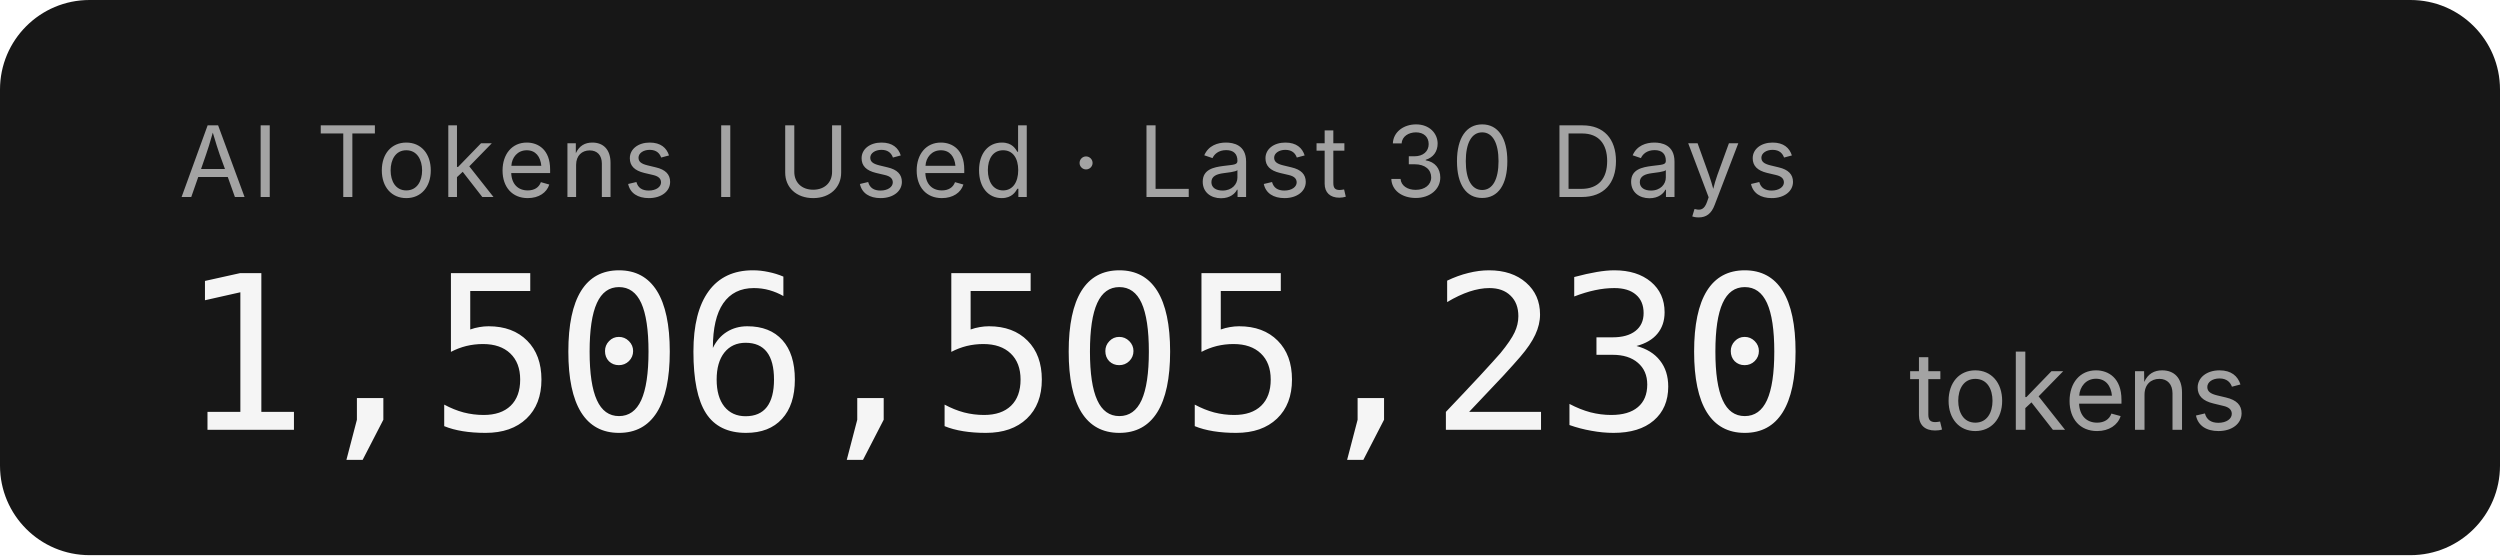
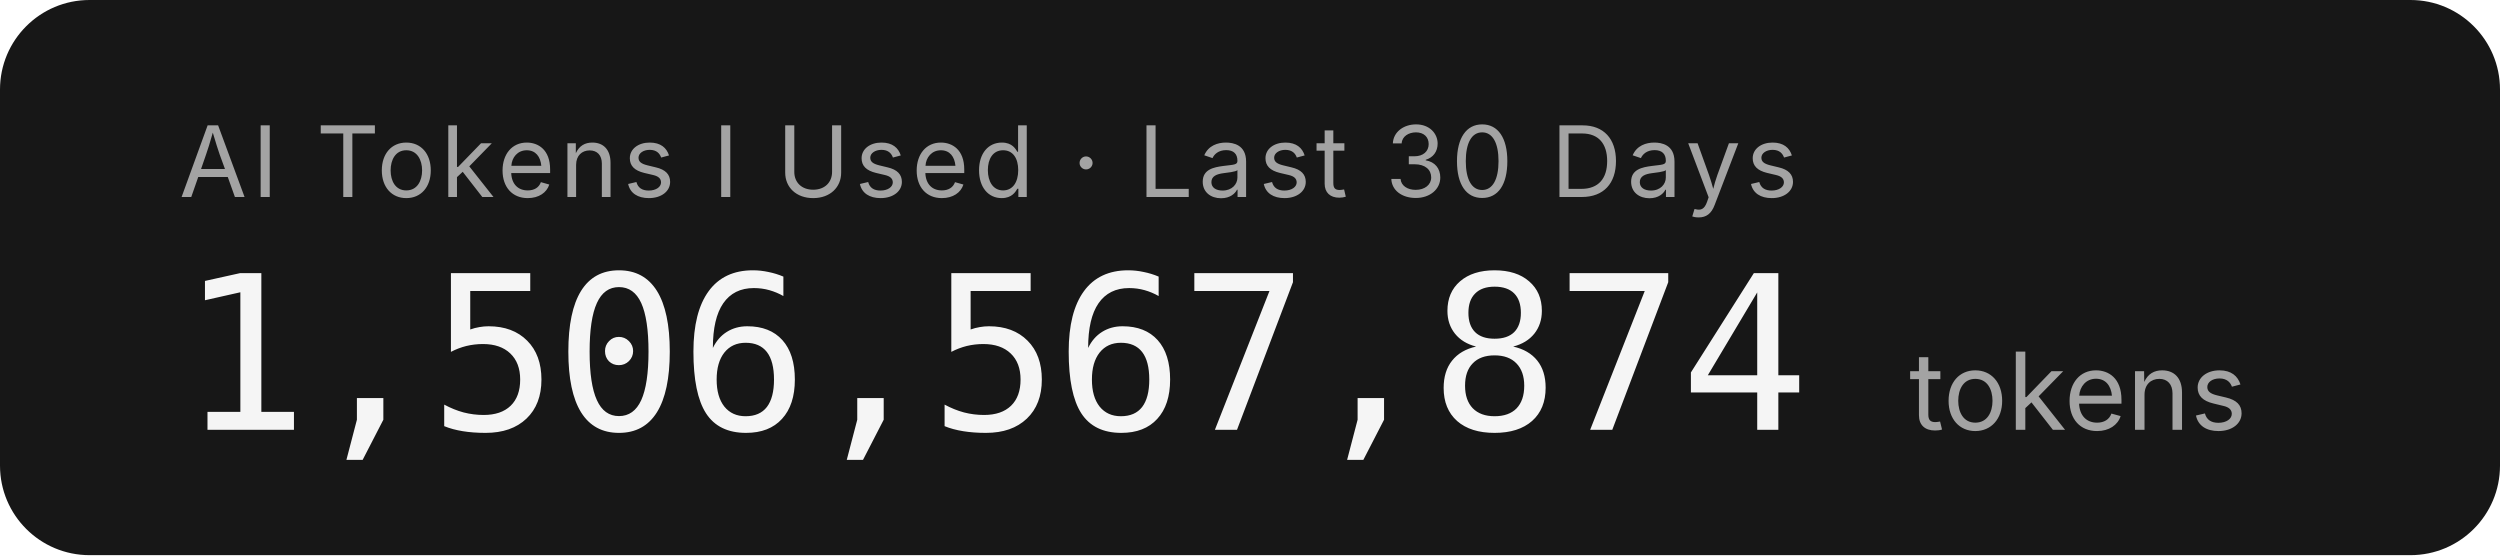
- <svg xmlns="http://www.w3.org/2000/svg" width="279.2" height="62" role="img" aria-label="AI Tokens I Used · Last 30 Days: 1,506,505,230 tokens">
+ <svg xmlns="http://www.w3.org/2000/svg" width="279.2" height="62" role="img" aria-label="AI Tokens I Used · Last 30 Days: 1,506,567,874 tokens">
  <rect width="279.2" height="62" rx="10" fill="#171717" />
  <g font-family="'Inter','SF Pro Display',-apple-system,'Segoe UI',sans-serif">
    <text x="20" y="22" fill="#a3a3a3" font-size="11" letter-spacing="0.05em">AI Tokens I Used · Last 30 Days</text>
-     <text x="20" y="48" fill="#f5f5f5" font-size="24" font-weight="300" font-family="'SF Mono','Cascadia Code','Consolas',monospace" letter-spacing="-0.02em">1,506,505,230</text>
+     <text x="20" y="48" fill="#f5f5f5" font-size="24" font-weight="300" font-family="'SF Mono','Cascadia Code','Consolas',monospace" letter-spacing="-0.02em">1,506,567,874</text>
    <text x="213.2" y="48" fill="#a3a3a3" font-size="12">tokens</text>
  </g>
</svg>
